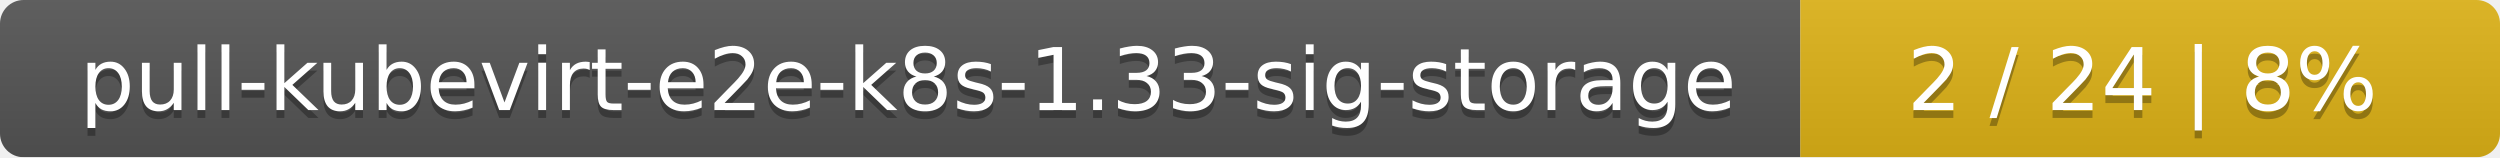
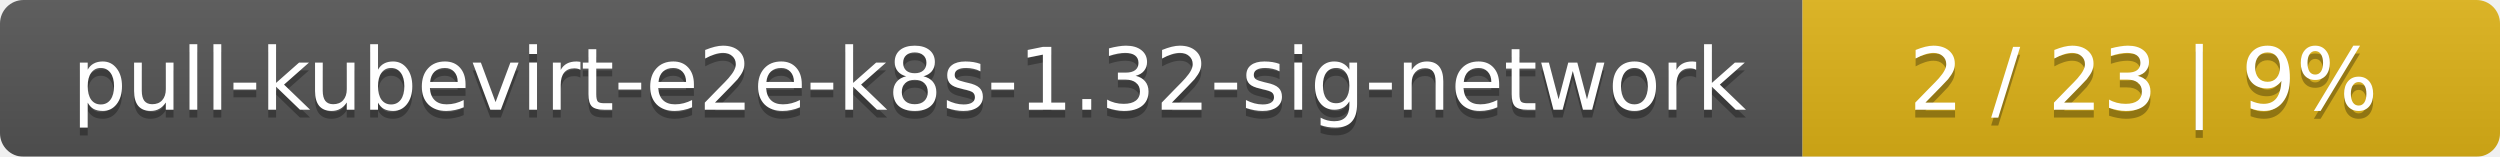
- <svg xmlns="http://www.w3.org/2000/svg" width="318" height="20">
+ <svg xmlns="http://www.w3.org/2000/svg" width="319" height="20">
  <linearGradient id="smooth" x2="0" y2="100%">
    <stop offset="0" stop-color="#bbb" stop-opacity=".1" />
    <stop offset="1" stop-opacity=".1" />
  </linearGradient>
  <mask id="round">
-     <rect width="318" height="20" rx="3" fill="#fff" />
+     <rect width="319" height="20" rx="3" fill="#fff" />
  </mask>
  <g mask="url(#round)">
-     <rect width="229" height="20" fill="#555" />
-     <rect x="229" width="89" height="20" fill="#dfb317" />
-     <rect width="318" height="20" fill="url(#smooth)" />
+     <rect width="230" height="20" fill="#555" />
+     <rect x="230" width="89" height="20" fill="#dfb317" />
+     <rect width="319" height="20" fill="url(#smooth)" />
  </g>
  <g fill="#fff" text-anchor="middle" font-family="DejaVu Sans,Verdana,Geneva,sans-serif" font-size="11">
-     <text x="115.5" y="15" fill="#010101" fill-opacity=".3">pull-kubevirt-e2e-k8s-1.33-sig-storage</text>
-     <text x="115.5" y="14">pull-kubevirt-e2e-k8s-1.33-sig-storage</text>
-     <text x="272.5" y="15" fill="#010101" fill-opacity=".3">2 / 24    |    8%</text>
-     <text x="272.5" y="14">2 / 24    |    8%</text>
+     <text x="116" y="15" fill="#010101" fill-opacity=".3">pull-kubevirt-e2e-k8s-1.32-sig-network</text>
+     <text x="116" y="14">pull-kubevirt-e2e-k8s-1.32-sig-network</text>
+     <text x="273.5" y="15" fill="#010101" fill-opacity=".3">2 / 23    |    9%</text>
+     <text x="273.5" y="14">2 / 23    |    9%</text>
  </g>
</svg>
